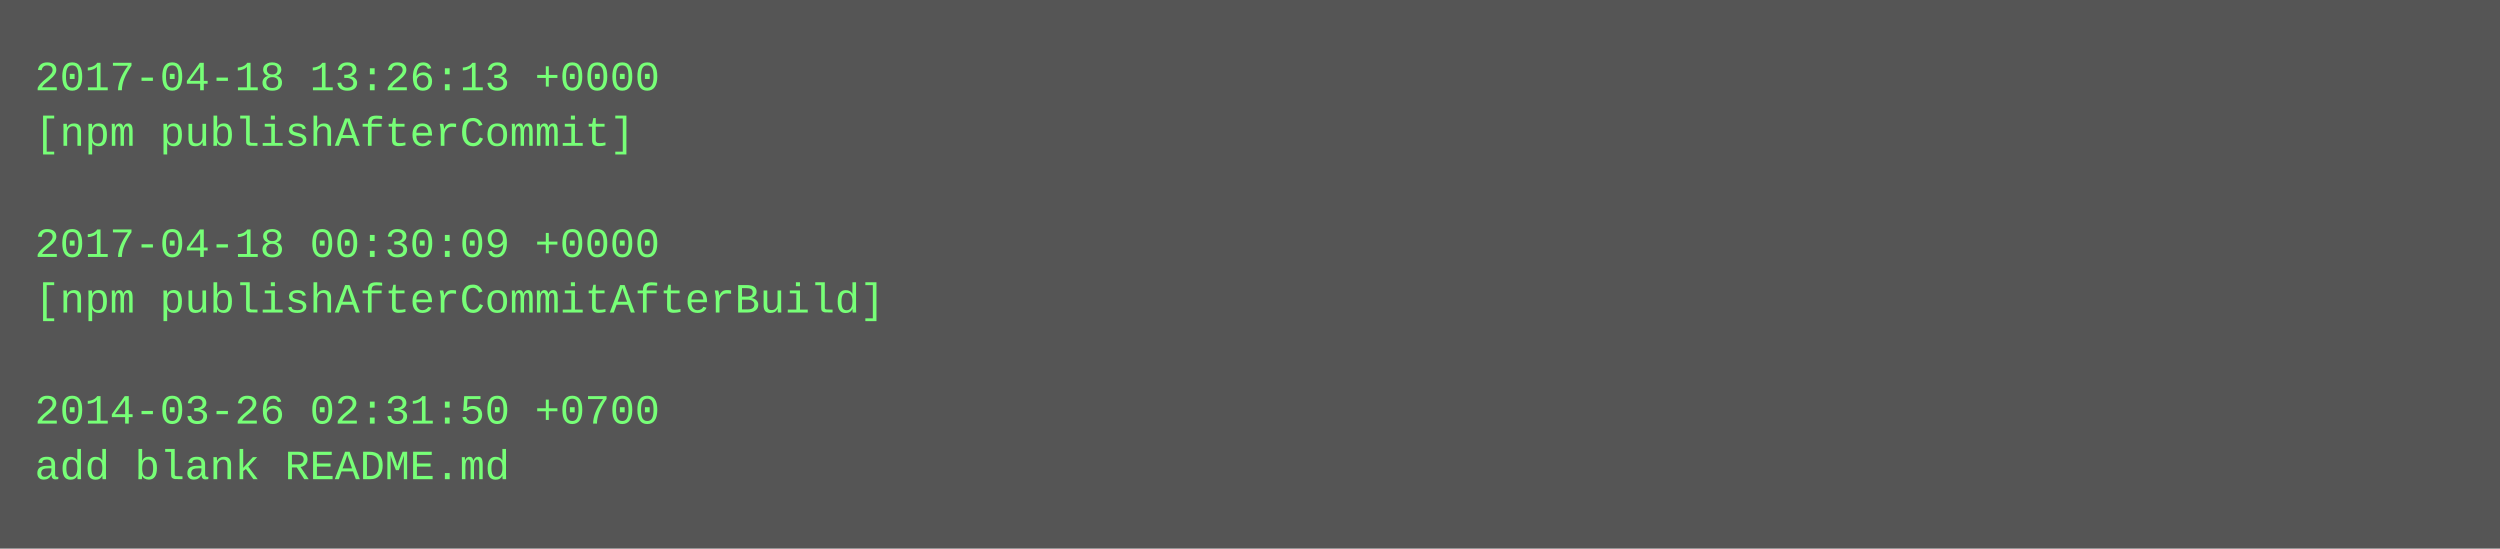
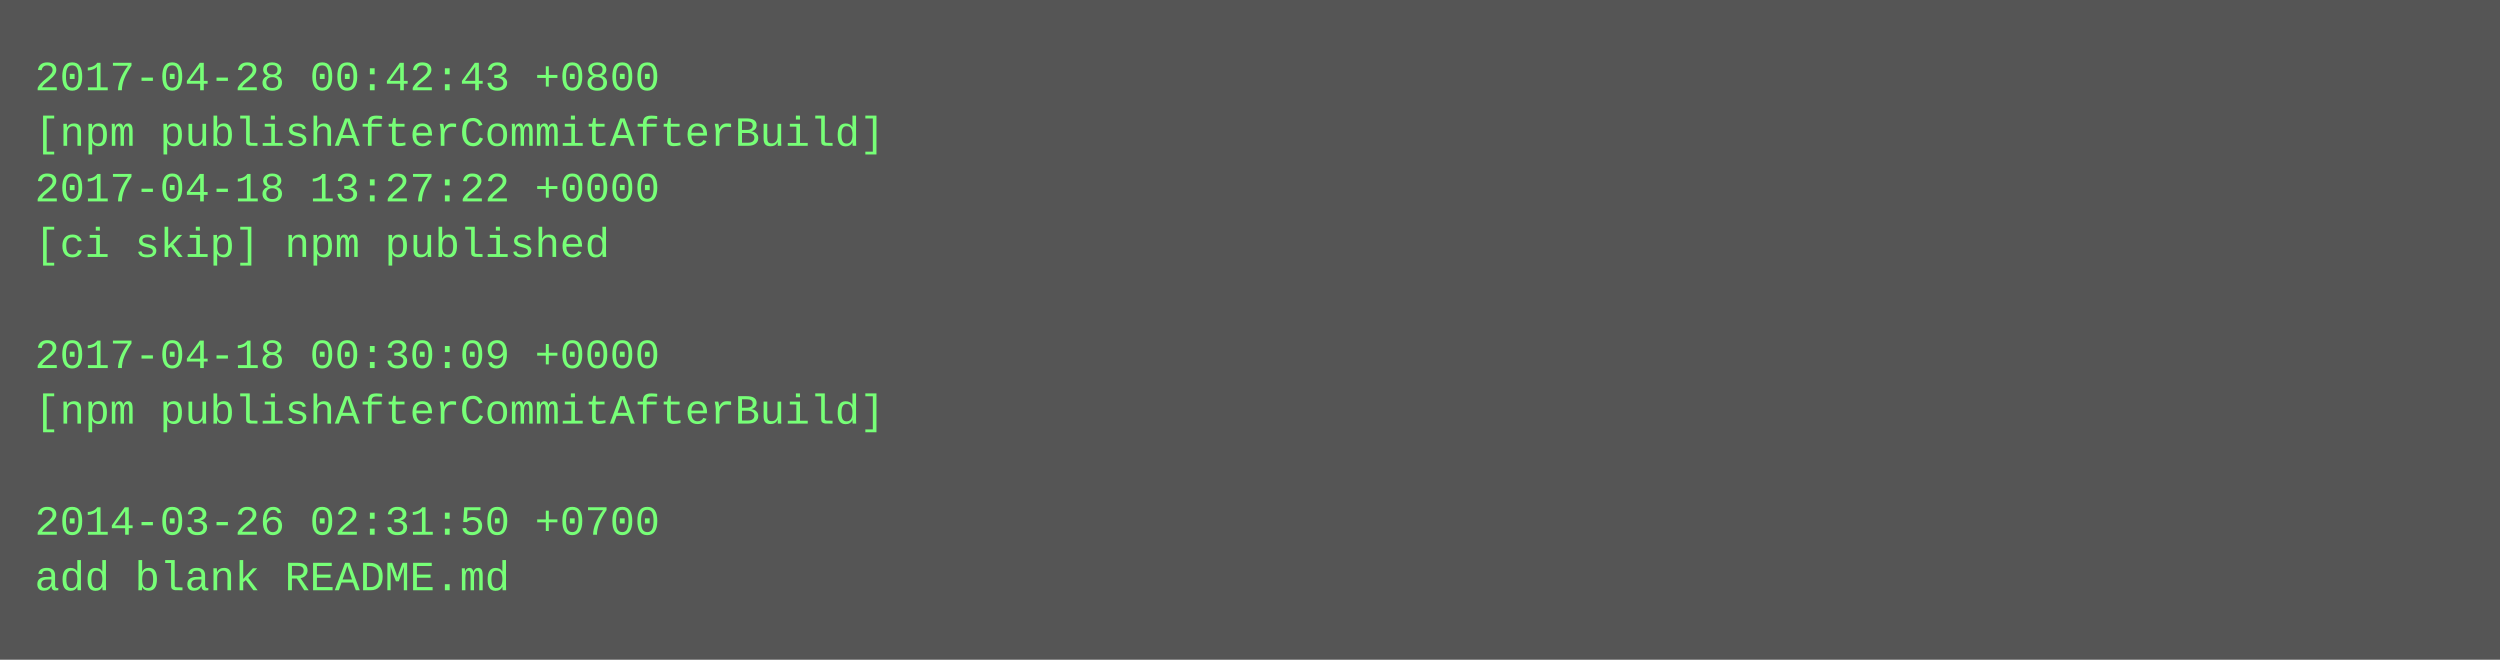
- <svg xmlns="http://www.w3.org/2000/svg" height="158" width="720">
-   <rect height="158" fill="#555" width="720" />
+ <svg xmlns="http://www.w3.org/2000/svg" height="190" width="720">
+   <rect height="190" fill="#555" width="720" />
  <text fill="#7f7" font-family="Courier New" font-size="12" xml:space="preserve">
-     <tspan x="10" y="26">2017-04-18 13:26:13 +0000</tspan>
-     <tspan x="10" y="42">[npm publishAfterCommit]</tspan>
-     <tspan x="10" y="58" />
-     <tspan x="10" y="74">2017-04-18 00:30:09 +0000</tspan>
-     <tspan x="10" y="90">[npm publishAfterCommitAfterBuild]</tspan>
-     <tspan x="10" y="106" />
-     <tspan x="10" y="122">2014-03-26 02:31:50 +0700</tspan>
-     <tspan x="10" y="138">add blank README.md</tspan>
+     <tspan x="10" y="26">2017-04-28 00:42:43 +0800</tspan>
+     <tspan x="10" y="42">[npm publishAfterCommitAfterBuild]</tspan>
+     <tspan x="10" y="58">2017-04-18 13:27:22 +0000</tspan>
+     <tspan x="10" y="74">[ci skip] npm published</tspan>
+     <tspan x="10" y="90" />
+     <tspan x="10" y="106">2017-04-18 00:30:09 +0000</tspan>
+     <tspan x="10" y="122">[npm publishAfterCommitAfterBuild]</tspan>
+     <tspan x="10" y="138" />
+     <tspan x="10" y="154">2014-03-26 02:31:50 +0700</tspan>
+     <tspan x="10" y="170">add blank README.md</tspan>
  </text>
</svg>
